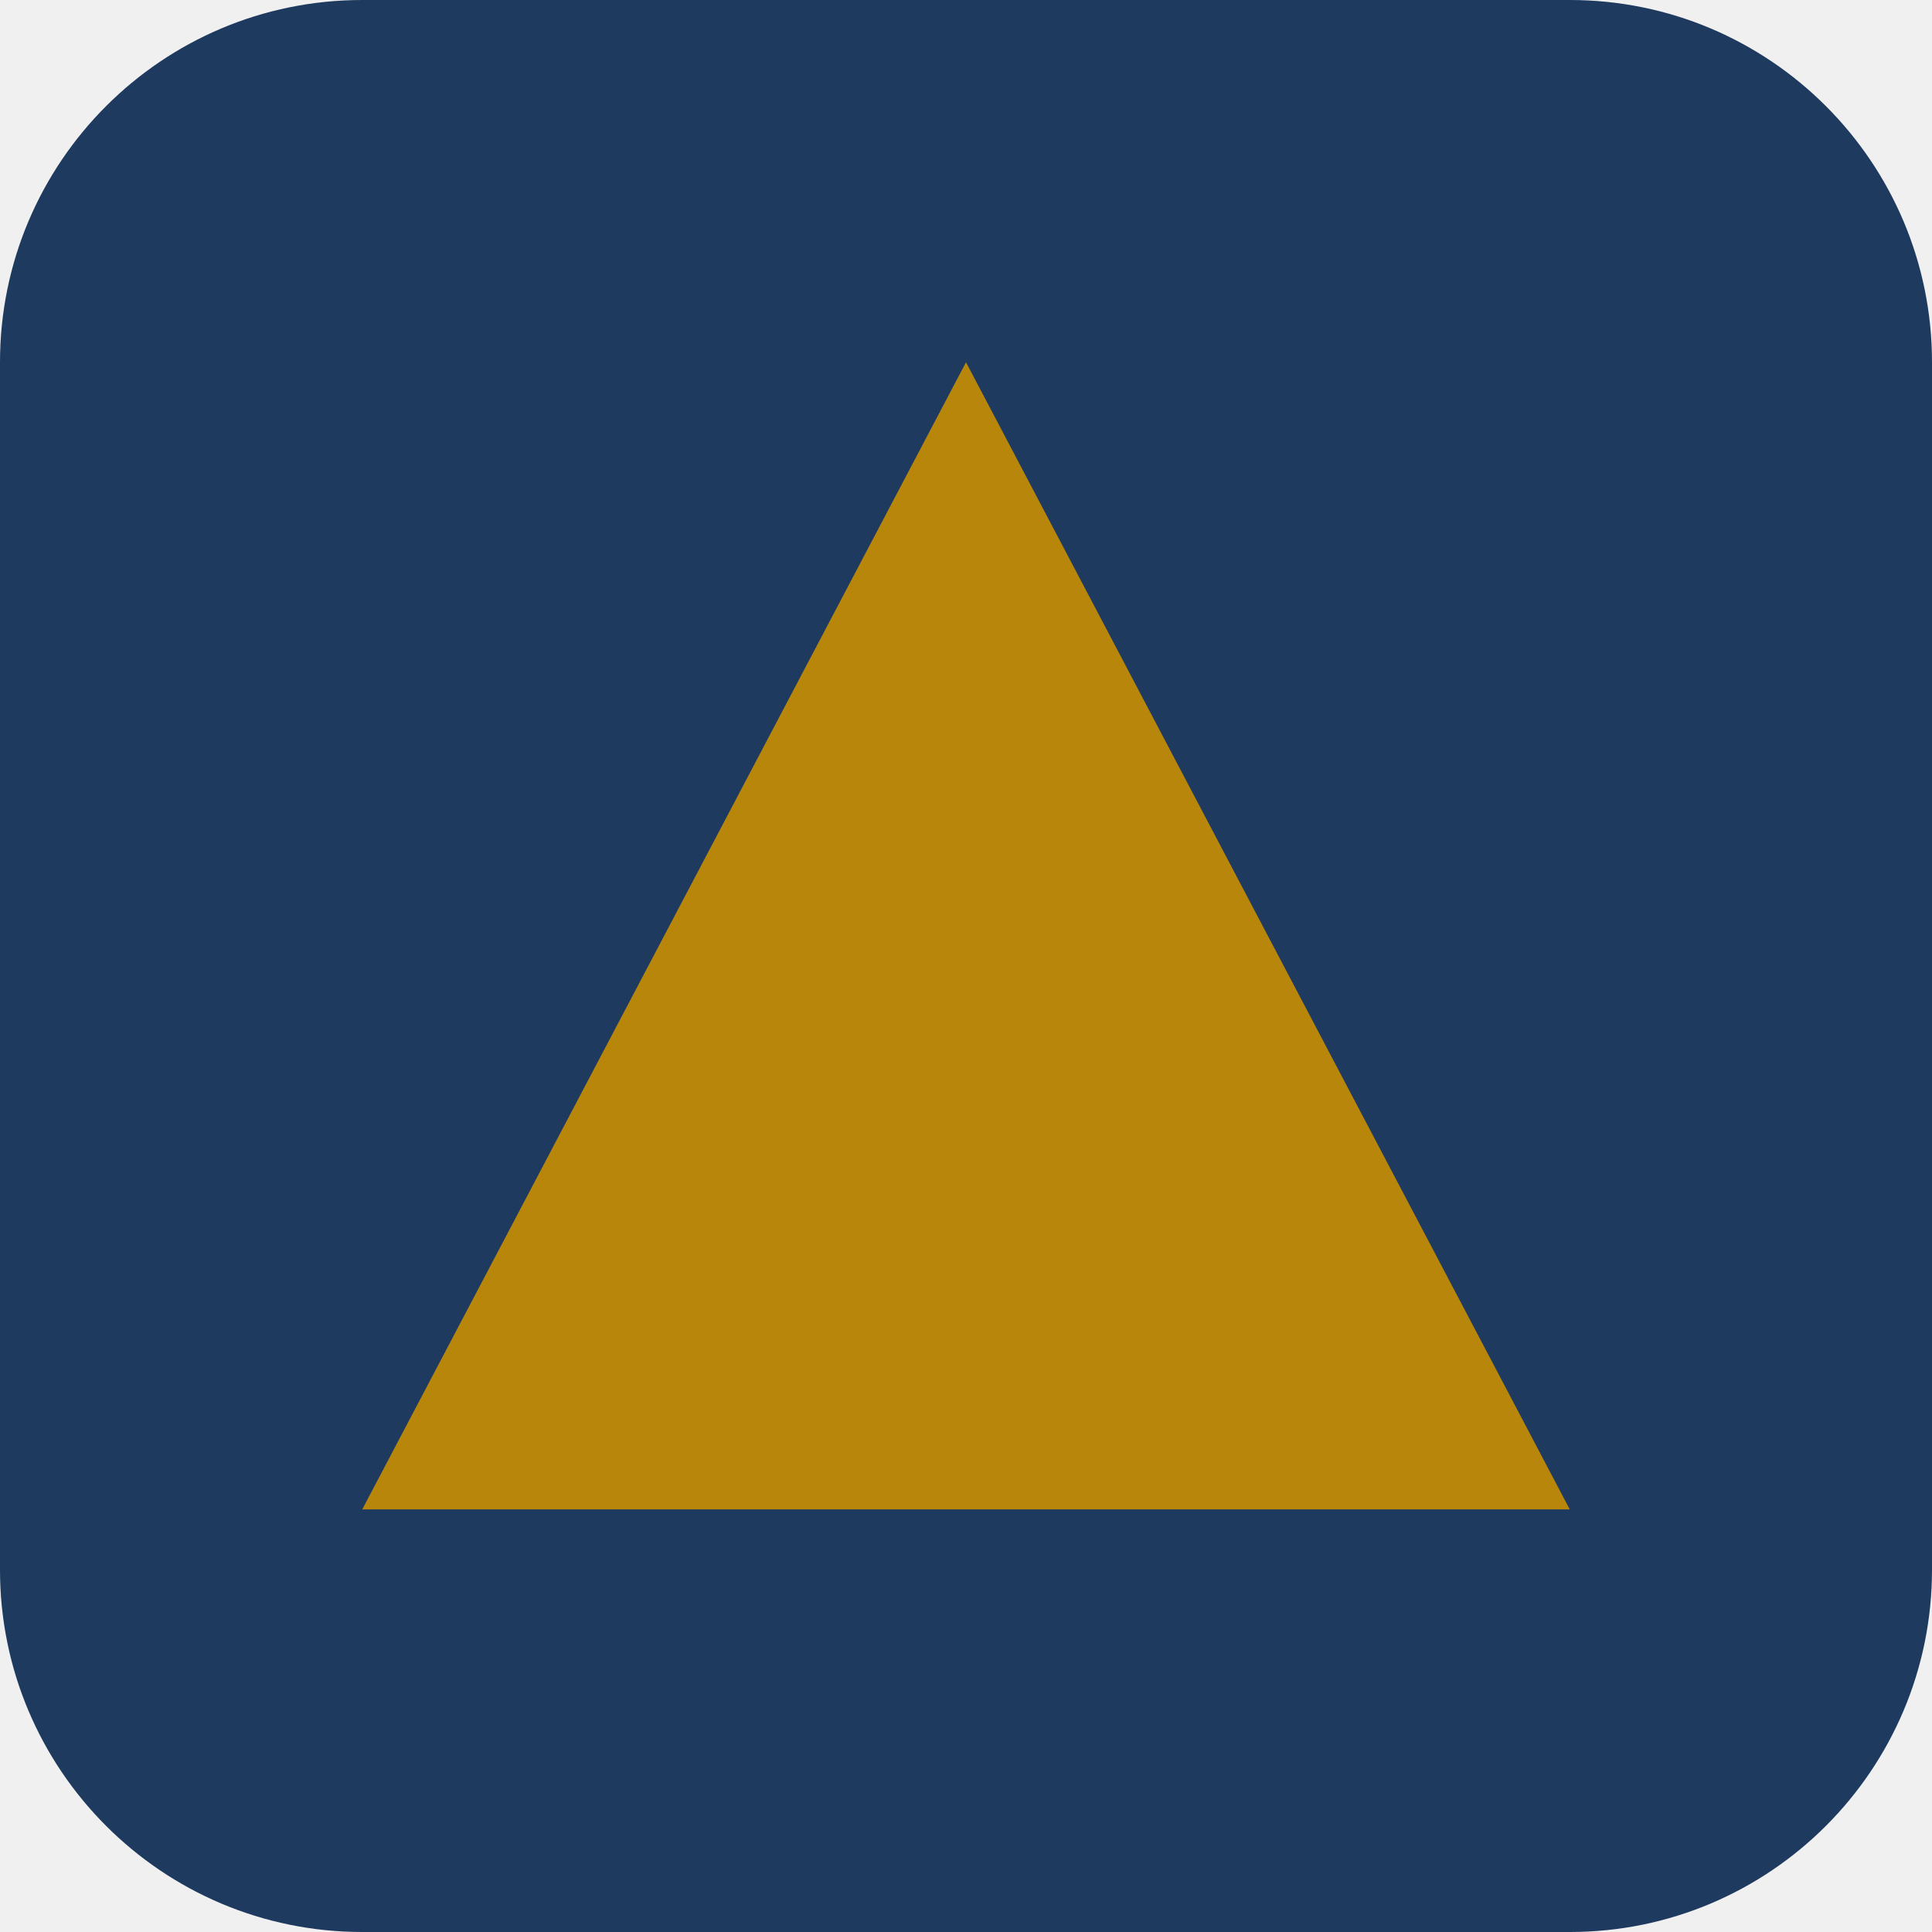
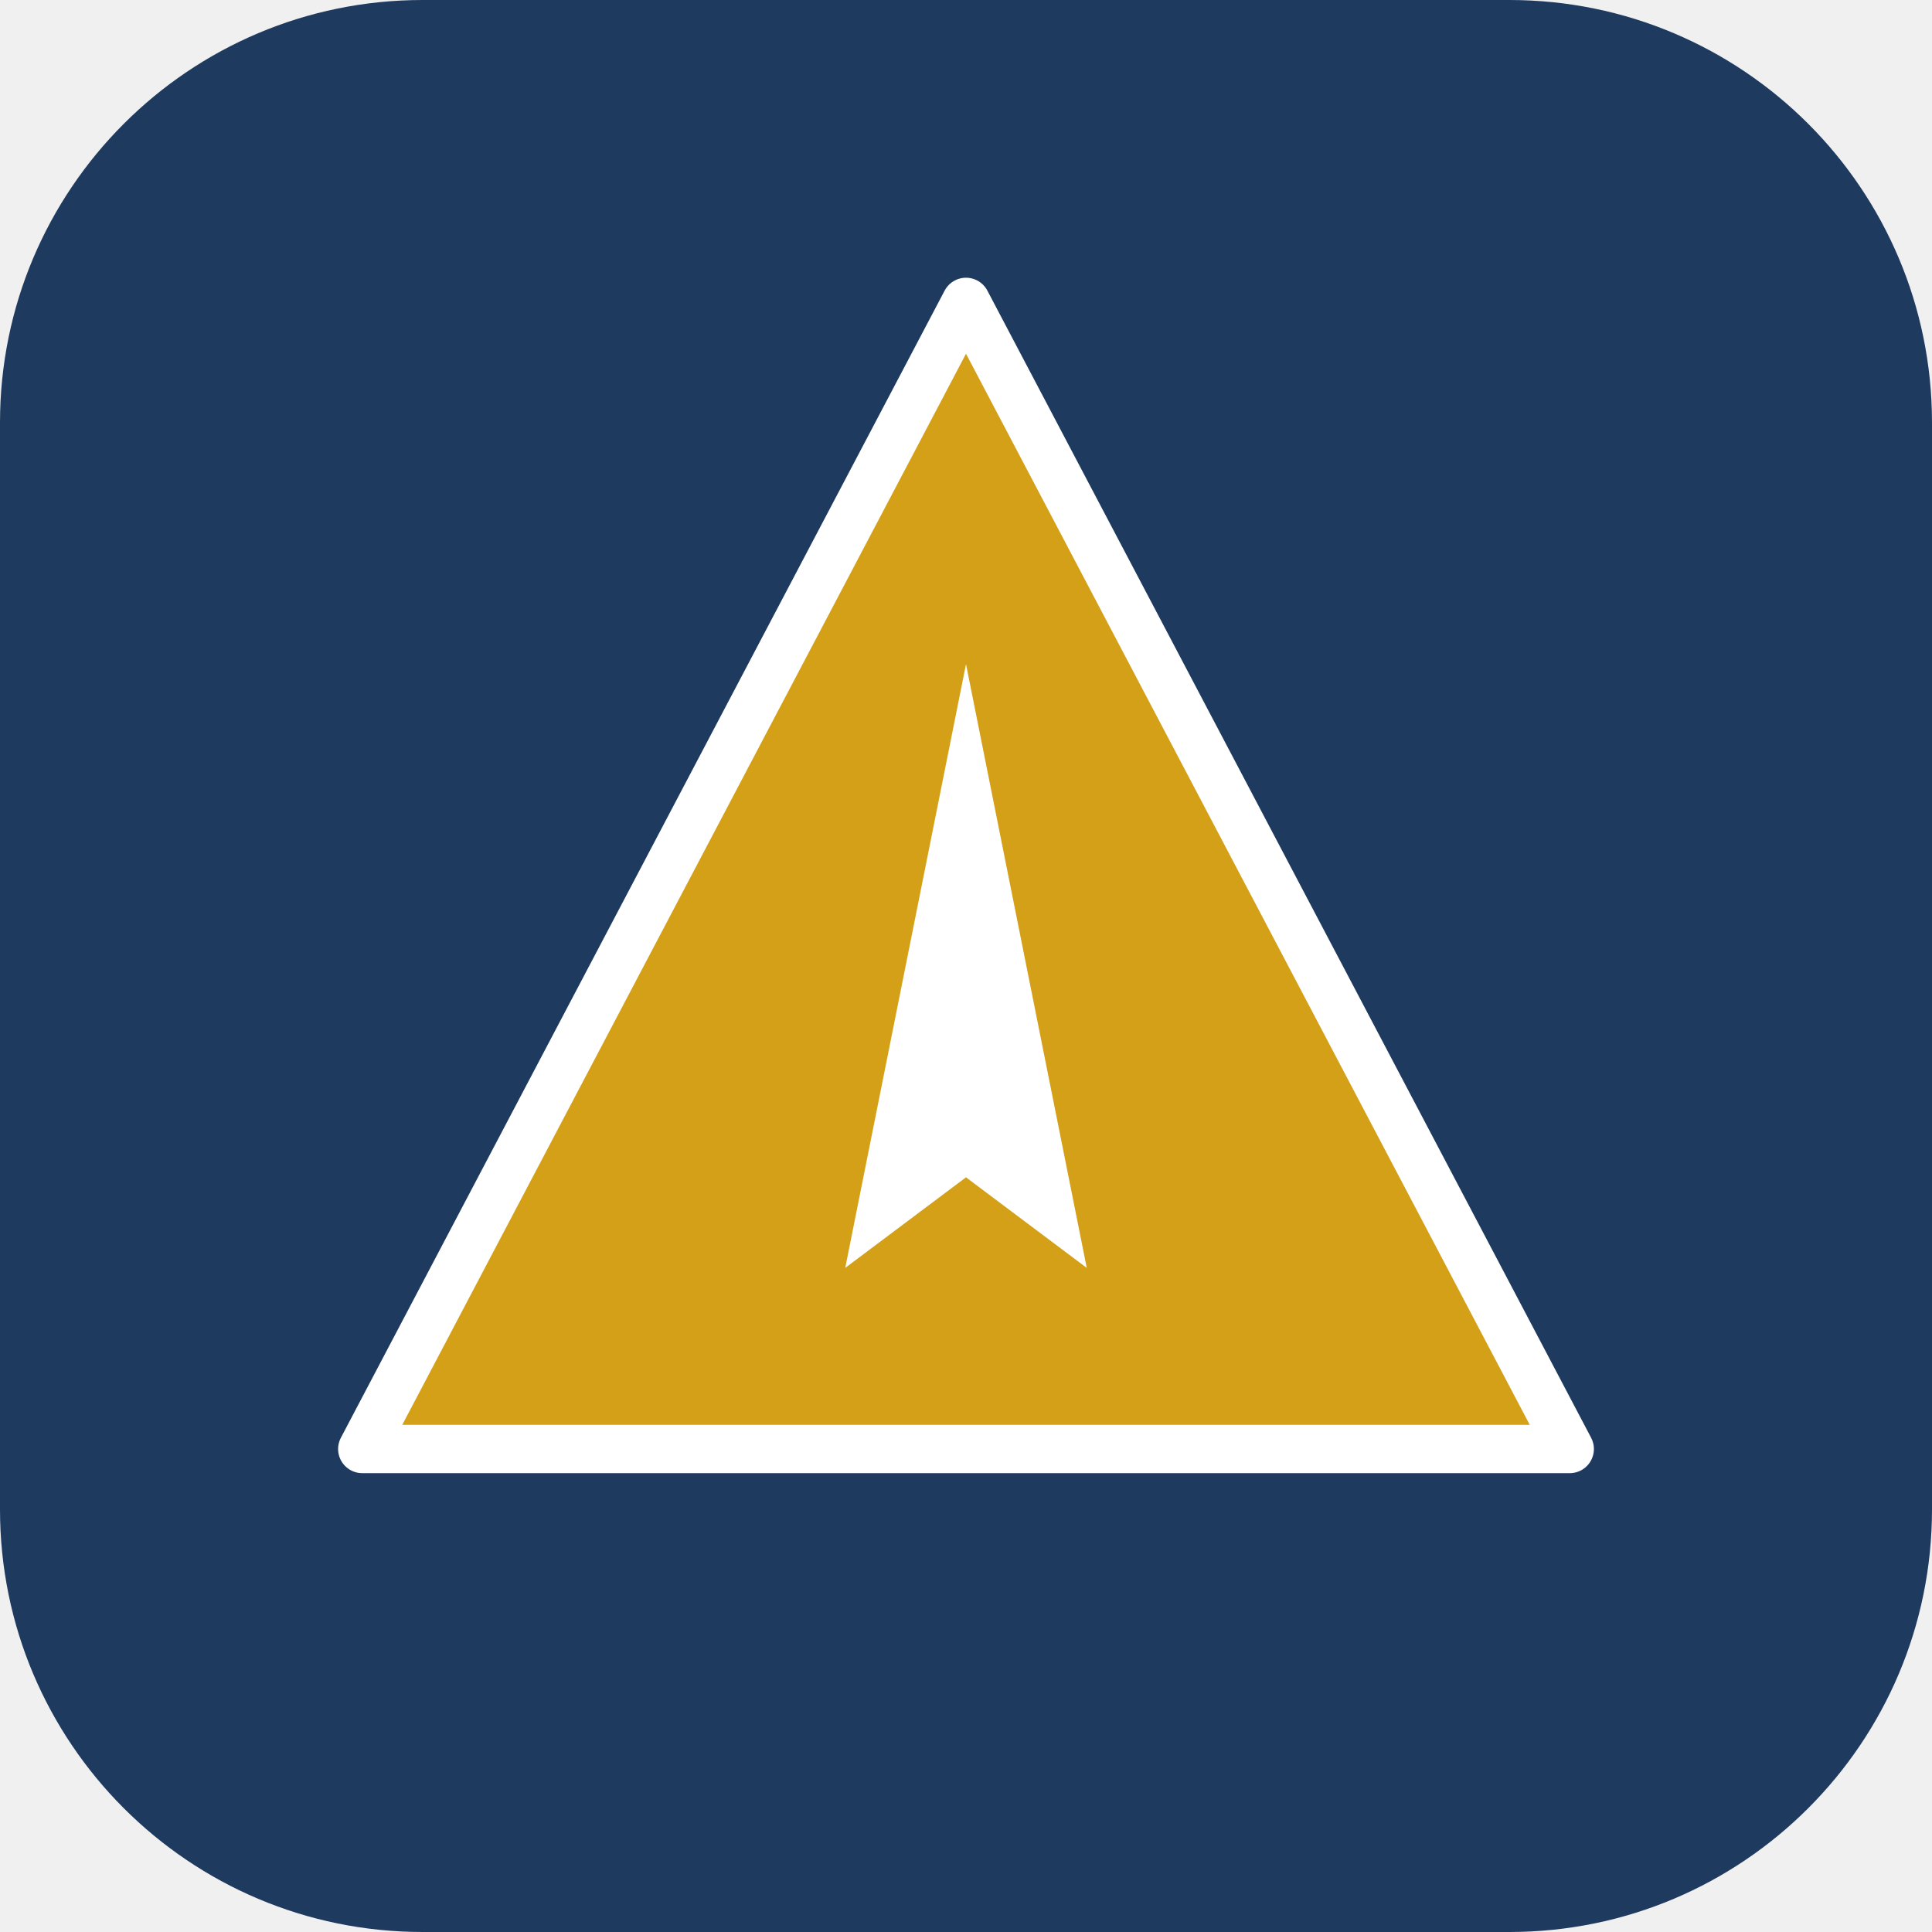
<svg xmlns="http://www.w3.org/2000/svg" viewBox="0 0 32 32" width="32" height="32">
-   <rect width="32" height="32" rx="6" fill="#1E3A5F" />
-   <path d="M16 6 L26 25 L6 25 Z" fill="#B8860B" />
+   <rect width="32" height="32" rx="7" fill="#1E3A5F" />
+   <path d="M16 5 L26 24 L6 24 Z" fill="#D4A017" stroke="#FFFFFF" stroke-width="0.8" stroke-linejoin="round" />
+   <path d="M16 11 L14 21 L16 19.5 L18 21 Z" fill="#FFFFFF" />
</svg>
